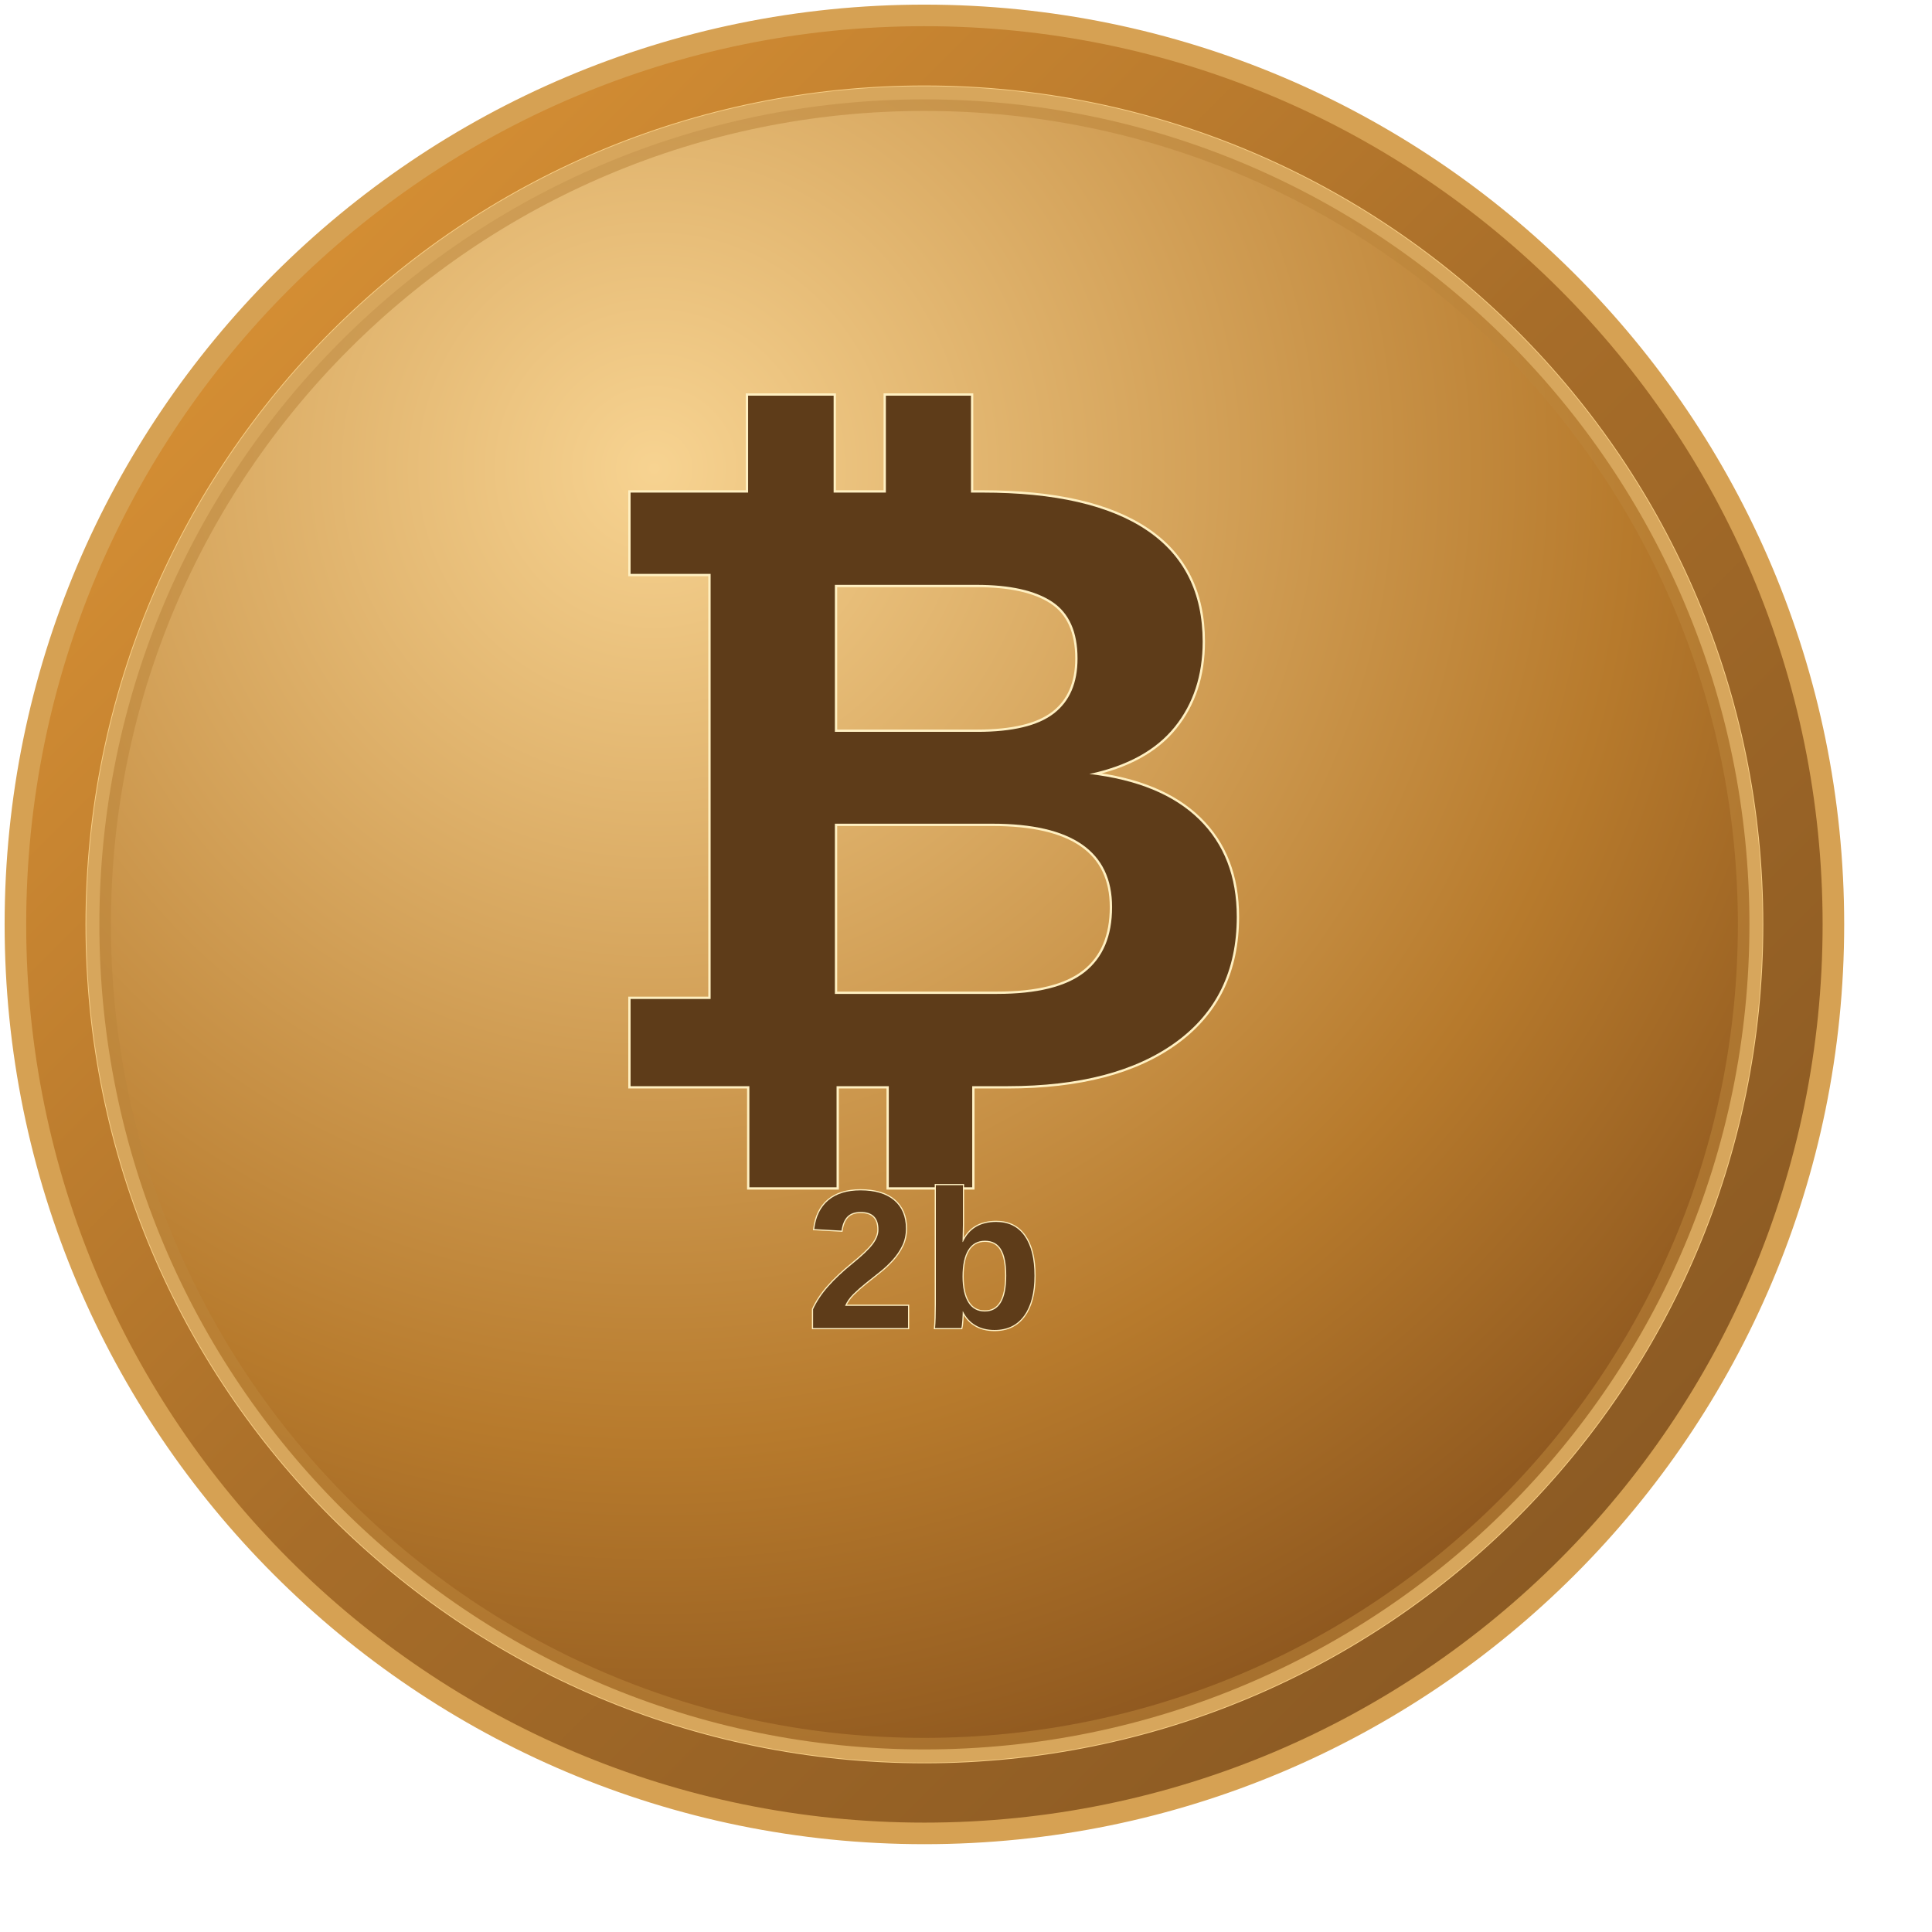
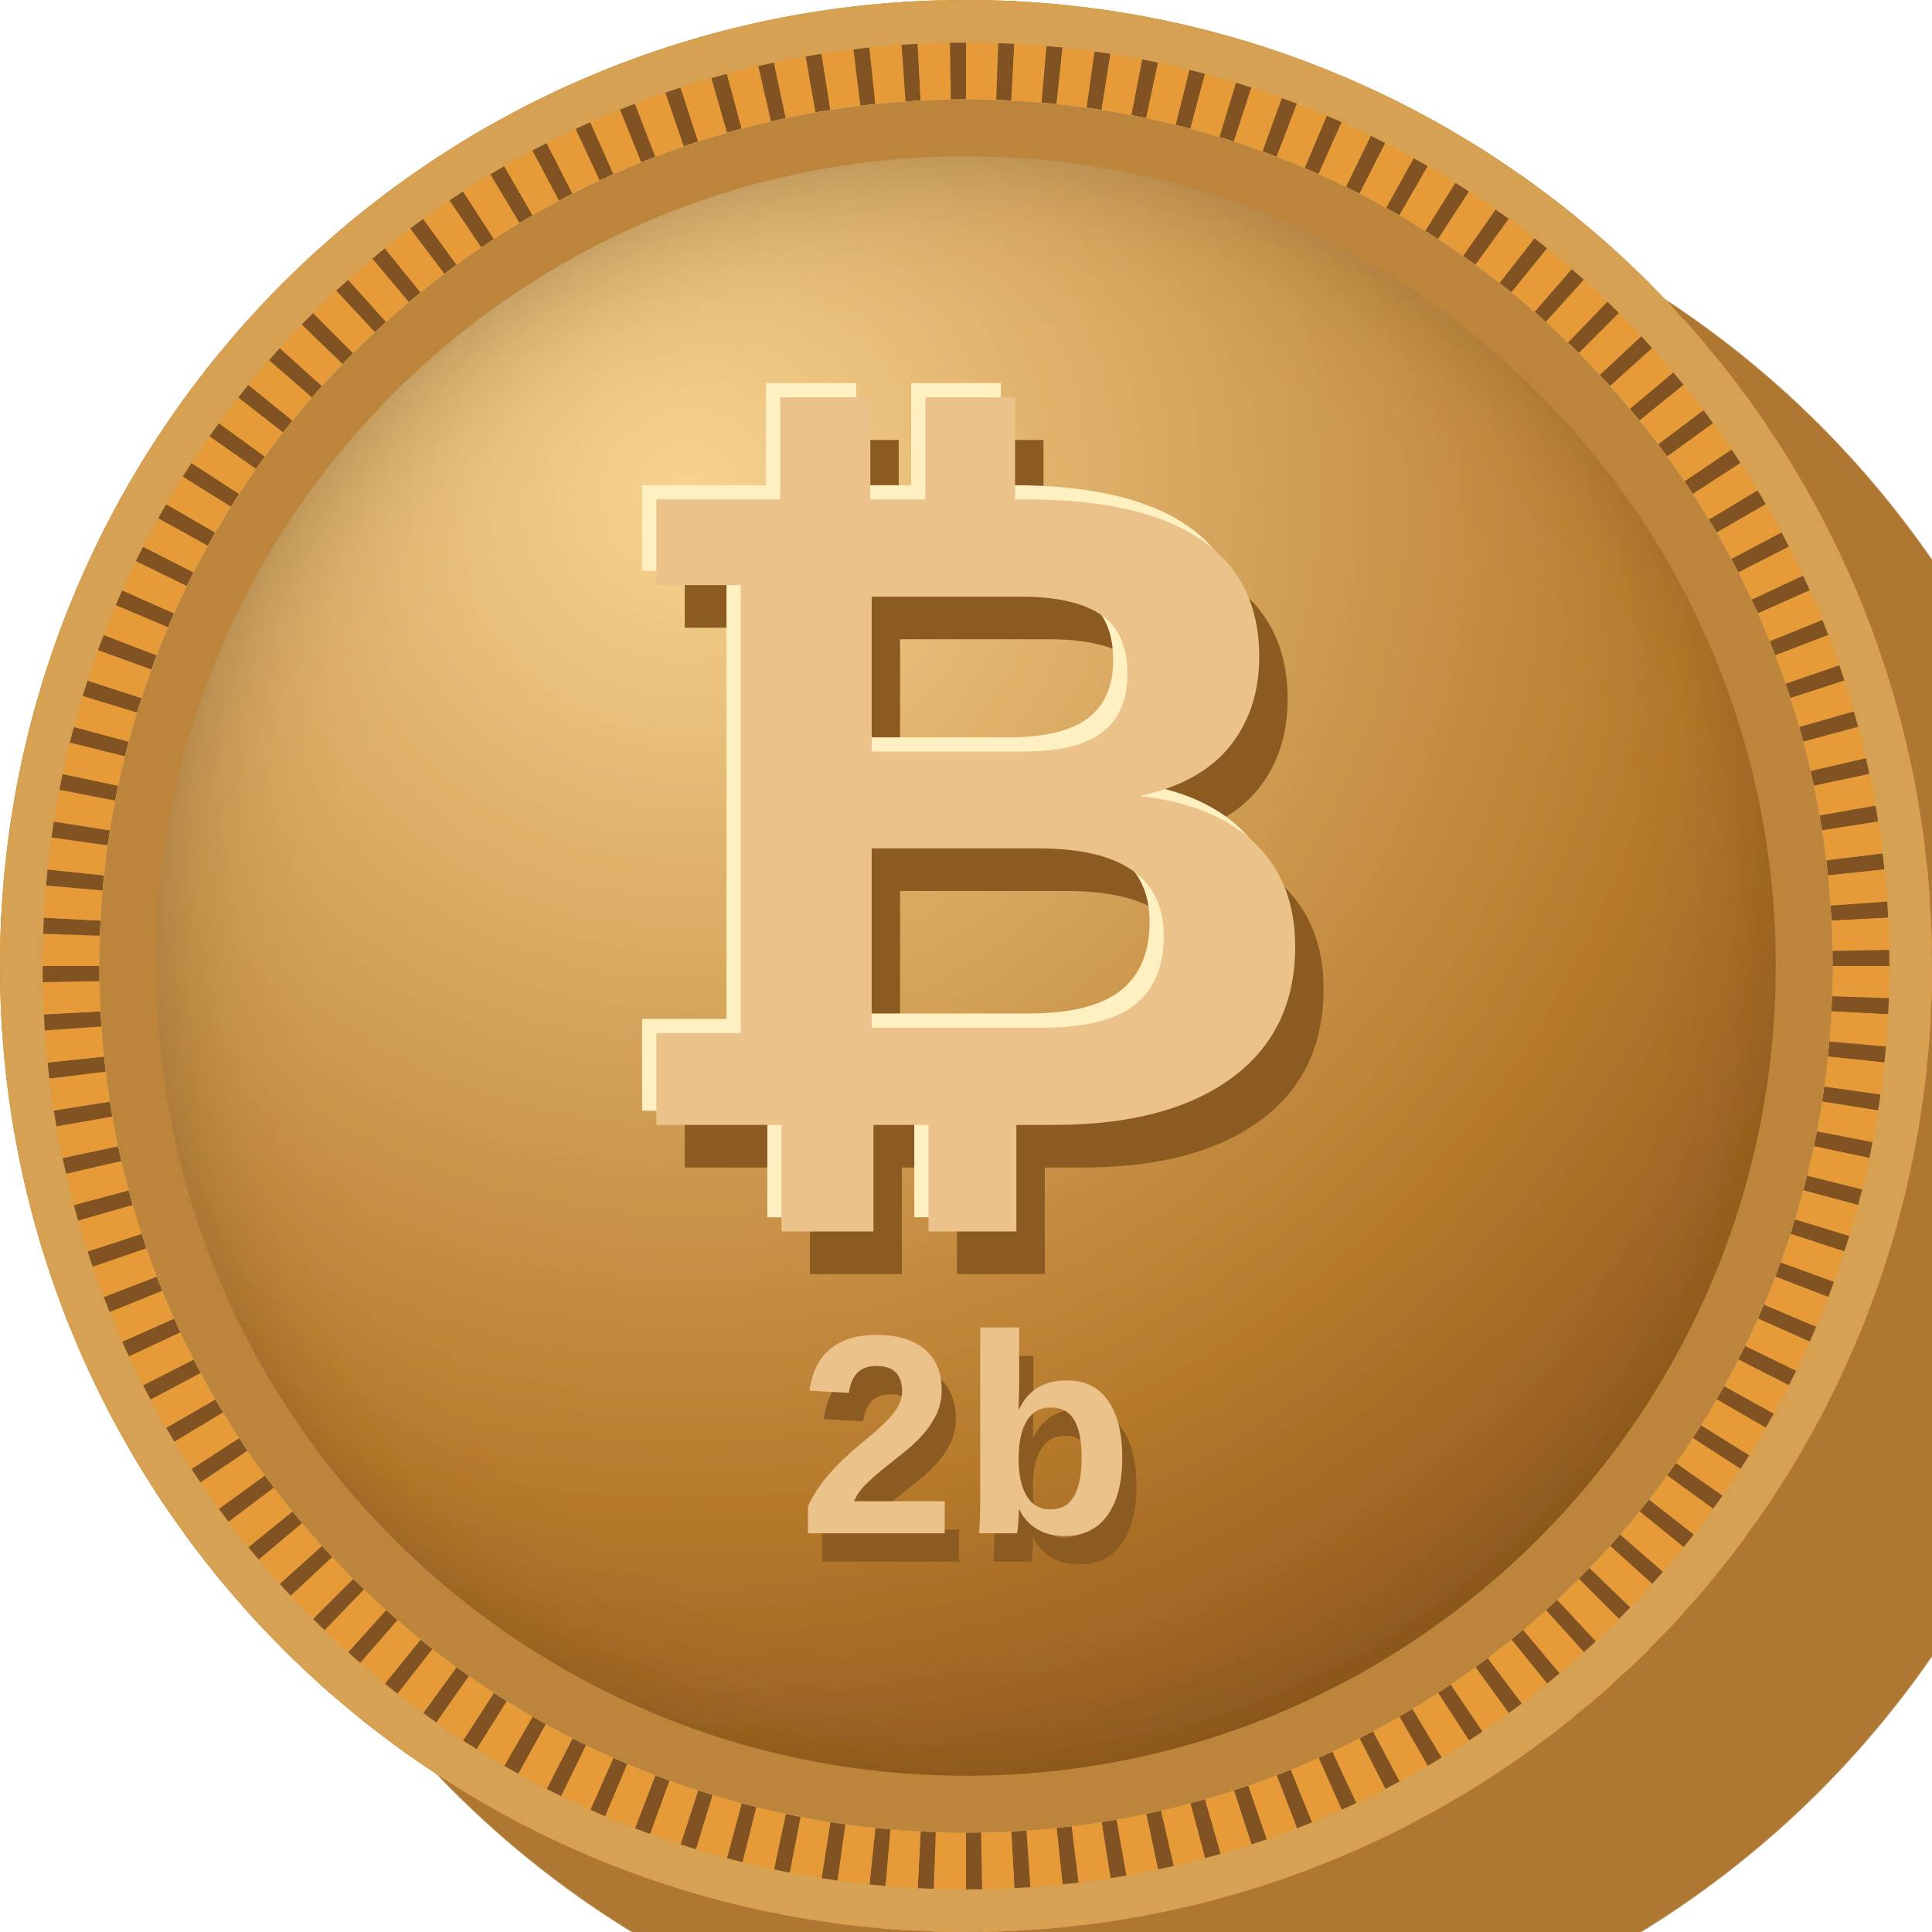
<svg xmlns="http://www.w3.org/2000/svg" width="1254" height="1254" viewBox="0 0 1254 1254">
  <defs>
    <radialGradient id="face" cx="34%" cy="23%" r="85%">
      <stop offset="0%" stop-color="#f7d391" />
      <stop offset="68%" stop-color="#b77a2c" />
      <stop offset="100%" stop-color="#85501c" />
    </radialGradient>
-     <linearGradient id="ring" x1="0%" y1="0%" x2="100%" y2="100%">
-       <stop offset="0%" stop-color="#e69b38" />
-       <stop offset="50%" stop-color="#a76d29" />
-       <stop offset="100%" stop-color="#815321" />
-     </linearGradient>
+     <filter id="innerShadow" x="-20%" y="-20%" width="140%" height="140%">
+       <feOffset dx="9.221" dy="9.221" />
+       <feGaussianBlur stdDeviation="55.324" result="offset-blur" />
+       <feComposite operator="out" in="SourceGraphic" in2="offset-blur" result="inverse" />
+       <feFlood flood-color="#553813" flood-opacity="0.9" result="color" />
+       <feComposite operator="in" in="color" in2="inverse" result="shadow" />
+       <feComposite operator="over" in="shadow" in2="SourceGraphic" />
+     </filter>
+     <filter id="dropShadow" x="-40%" y="-40%" width="180%" height="180%">
+       <feDropShadow dx="82.985" dy="73.765" stdDeviation="0" flood-color="#5e3c19" flood-opacity="1" />
+       <feDropShadow dx="110.647" dy="92.206" stdDeviation="0" flood-color="#ae7832" flood-opacity="1" />
+     </filter>
  </defs>
-   <circle cx="600" cy="600" r="590" fill="url(#ring)" stroke="#d6a153" stroke-width="14" />
-   <circle cx="600" cy="600" r="540" fill="url(#face)" stroke="#f8ce85" stroke-width="9" />
-   <circle cx="600" cy="600" r="536" fill="none" stroke="#bc853b" stroke-width="16" opacity="0.55" />
-   <g font-family="Arial, Helvetica, sans-serif" text-anchor="middle">
-     <text x="600" y="705" font-size="560" font-weight="700" fill="#5e3c19" stroke="#fff0c2" stroke-width="3" paint-order="stroke">₿</text>
-     <text x="600" y="862" font-size="128" font-weight="800" letter-spacing="4" fill="#5e3c19" stroke="#fff0c2" stroke-width="1.5" paint-order="stroke">2b</text>
+   <g filter="url(#dropShadow)">
+     <circle cx="627" cy="627" r="627" fill="#e69b38" />
+     <g>
+       <path d="M 627 627 L 627 0 A 627 627 0 0 1 648.882 0.382 Z" fill="#e69b38" />
+       <path d="M 627 627 L 648.882 0.382 A 627 627 0 0 1 659.815 0.859 Z" fill="#815321" />
+       <path d="M 627 627 L 659.815 0.859 A 627 627 0 0 1 681.647 2.386 Z" fill="#e69b38" />
+       <path d="M 627 627 L 681.647 2.386 A 627 627 0 0 1 692.539 3.435 Z" fill="#815321" />
+       <path d="M 627 627 L 692.539 3.435 A 627 627 0 0 1 714.262 6.102 Z" fill="#e69b38" />
+       <path d="M 627 627 L 714.262 6.102 A 627 627 0 0 1 725.084 7.719 Z" fill="#815321" />
+       <path d="M 627 627 L 725.084 7.719 A 627 627 0 0 1 746.637 11.52 Z" fill="#e69b38" />
+       <path d="M 627 627 L 746.637 11.52 A 627 627 0 0 1 757.361 13.701 Z" fill="#815321" />
+       <path d="M 627 627 L 757.361 13.701 A 627 627 0 0 1 778.685 18.625 Z" fill="#e69b38" />
+       <path d="M 627 627 L 778.685 18.625 A 627 627 0 0 1 789.28 21.365 Z" fill="#815321" />
+       <path d="M 627 627 L 789.28 21.365 A 627 627 0 0 1 810.317 27.397 Z" fill="#e69b38" />
+       <path d="M 627 627 L 810.317 27.397 A 627 627 0 0 1 820.754 30.688 Z" fill="#815321" />
+       <path d="M 627 627 L 820.754 30.688 A 627 627 0 0 1 841.447 37.813 Z" fill="#e69b38" />
+       <path d="M 627 627 L 841.447 37.813 A 627 627 0 0 1 851.697 41.645 Z" fill="#815321" />
+       <path d="M 627 627 L 851.697 41.645 A 627 627 0 0 1 871.988 49.843 Z" fill="#e69b38" />
+       <path d="M 627 627 L 871.988 49.843 A 627 627 0 0 1 882.024 54.207 Z" fill="#815321" />
+       <path d="M 627 627 L 882.024 54.207 A 627 627 0 0 1 901.859 63.456 Z" fill="#e69b38" />
+       <path d="M 627 627 L 901.859 63.456 A 627 627 0 0 1 911.652 68.339 Z" fill="#815321" />
+       <path d="M 627 627 L 911.652 68.339 A 627 627 0 0 1 930.976 78.613 Z" fill="#e69b38" />
+       <path d="M 627 627 L 930.976 78.613 A 627 627 0 0 1 940.5 84.002 Z" fill="#815321" />
+       <path d="M 627 627 L 940.5 84.002 A 627 627 0 0 1 959.259 95.274 Z" fill="#e69b38" />
+       <path d="M 627 627 L 959.259 95.274 A 627 627 0 0 1 968.489 101.154 Z" fill="#815321" />
+       <path d="M 627 627 L 968.489 101.154 A 627 627 0 0 1 986.632 113.392 Z" fill="#e69b38" />
+       <path d="M 627 627 L 986.632 113.392 A 627 627 0 0 1 995.541 119.746 Z" fill="#815321" />
+       <path d="M 627 627 L 995.541 119.746 A 627 627 0 0 1 1013.02 132.917 Z" fill="#e69b38" />
+       <path d="M 627 627 L 1013.02 132.917 A 627 627 0 0 1 1021.584 139.729 Z" fill="#815321" />
+       <path d="M 627 627 L 1021.584 139.729 A 627 627 0 0 1 1038.349 153.797 Z" fill="#e69b38" />
+       <path d="M 627 627 L 1038.349 153.797 A 627 627 0 0 1 1046.545 161.048 Z" fill="#815321" />
+       <path d="M 627 627 L 1046.545 161.048 A 627 627 0 0 1 1062.551 175.974 Z" fill="#e69b38" />
+       <path d="M 627 627 L 1062.551 175.974 A 627 627 0 0 1 1070.356 183.644 Z" fill="#815321" />
+       <path d="M 627 627 L 1070.356 183.644 A 627 627 0 0 1 1085.559 199.387 Z" fill="#e69b38" />
+       <path d="M 627 627 L 1085.559 199.387 A 627 627 0 0 1 1092.952 207.455 Z" fill="#815321" />
+       <path d="M 627 627 L 1092.952 207.455 A 627 627 0 0 1 1107.31 223.972 Z" fill="#e69b38" />
+       <path d="M 627 627 L 1107.31 223.972 A 627 627 0 0 1 1114.271 232.416 Z" fill="#815321" />
+       <path d="M 627 627 L 1114.271 232.416 A 627 627 0 0 1 1127.744 249.662 Z" fill="#e69b38" />
+       <path d="M 627 627 L 1127.744 249.662 A 627 627 0 0 1 1134.254 258.459 Z" fill="#815321" />
+       <path d="M 627 627 L 1134.254 258.459 A 627 627 0 0 1 1146.807 276.386 Z" fill="#e69b38" />
+       <path d="M 627 627 L 1146.807 276.386 A 627 627 0 0 1 1152.846 285.511 Z" fill="#815321" />
+       <path d="M 627 627 L 1152.846 285.511 A 627 627 0 0 1 1164.444 304.071 Z" fill="#e69b38" />
+       <path d="M 627 627 L 1164.444 304.071 A 627 627 0 0 1 1169.998 313.5 Z" fill="#815321" />
+       <path d="M 627 627 L 1169.998 313.5 A 627 627 0 0 1 1180.608 332.641 Z" fill="#e69b38" />
+       <path d="M 627 627 L 1180.608 332.641 A 627 627 0 0 1 1185.661 342.348 Z" fill="#815321" />
+       <path d="M 627 627 L 1185.661 342.348 A 627 627 0 0 1 1195.255 362.018 Z" fill="#e69b38" />
+       <path d="M 627 627 L 1195.255 362.018 A 627 627 0 0 1 1199.793 371.976 Z" fill="#815321" />
+       <path d="M 627 627 L 1199.793 371.976 A 627 627 0 0 1 1208.344 392.122 Z" fill="#e69b38" />
+       <path d="M 627 627 L 1208.344 392.122 A 627 627 0 0 1 1212.355 402.303 Z" fill="#815321" />
+       <path d="M 627 627 L 1212.355 402.303 A 627 627 0 0 1 1219.84 422.869 Z" fill="#e69b38" />
+       <path d="M 627 627 L 1219.84 422.869 A 627 627 0 0 1 1223.312 433.246 Z" fill="#815321" />
+       <path d="M 627 627 L 1223.312 433.246 A 627 627 0 0 1 1229.711 454.175 Z" fill="#e69b38" />
+       <path d="M 627 627 L 1229.711 454.175 A 627 627 0 0 1 1232.635 464.72 Z" fill="#815321" />
+       <path d="M 627 627 L 1232.635 464.72 A 627 627 0 0 1 1237.93 485.956 Z" fill="#e69b38" />
+       <path d="M 627 627 L 1237.93 485.956 A 627 627 0 0 1 1240.299 496.639 Z" fill="#815321" />
+       <path d="M 627 627 L 1240.299 496.639 A 627 627 0 0 1 1244.474 518.123 Z" fill="#e69b38" />
+       <path d="M 627 627 L 1244.474 518.123 A 627 627 0 0 1 1246.281 528.916 Z" fill="#815321" />
+       <path d="M 627 627 L 1246.281 528.916 A 627 627 0 0 1 1249.326 550.588 Z" fill="#e69b38" />
+       <path d="M 627 627 L 1249.326 550.588 A 627 627 0 0 1 1250.565 561.461 Z" fill="#815321" />
+       <path d="M 627 627 L 1250.565 561.461 A 627 627 0 0 1 1252.473 583.263 Z" fill="#e69b38" />
+       <path d="M 627 627 L 1252.473 583.263 A 627 627 0 0 1 1253.141 594.185 Z" fill="#815321" />
+       <path d="M 627 627 L 1253.141 594.185 A 627 627 0 0 1 1253.905 616.057 Z" fill="#e69b38" />
+       <path d="M 627 627 L 1253.905 616.057 A 627 627 0 0 1 1254 627 Z" fill="#815321" />
+       <path d="M 627 627 L 1254 627 A 627 627 0 0 1 1253.618 648.882 Z" fill="#e69b38" />
+       <path d="M 627 627 L 1253.618 648.882 A 627 627 0 0 1 1253.141 659.815 Z" fill="#815321" />
+       <path d="M 627 627 L 1253.141 659.815 A 627 627 0 0 1 1251.614 681.647 Z" fill="#e69b38" />
+       <path d="M 627 627 L 1251.614 681.647 A 627 627 0 0 1 1250.565 692.539 Z" fill="#815321" />
+       <path d="M 627 627 L 1250.565 692.539 A 627 627 0 0 1 1247.898 714.262 Z" fill="#e69b38" />
+       <path d="M 627 627 L 1247.898 714.262 A 627 627 0 0 1 1246.281 725.084 Z" fill="#815321" />
+       <path d="M 627 627 L 1246.281 725.084 A 627 627 0 0 1 1242.48 746.637 Z" fill="#e69b38" />
+       <path d="M 627 627 L 1242.48 746.637 A 627 627 0 0 1 1240.299 757.361 Z" fill="#815321" />
+       <path d="M 627 627 L 1240.299 757.361 A 627 627 0 0 1 1235.375 778.685 Z" fill="#e69b38" />
+       <path d="M 627 627 L 1235.375 778.685 A 627 627 0 0 1 1232.635 789.28 Z" fill="#815321" />
+       <path d="M 627 627 L 1232.635 789.28 A 627 627 0 0 1 1226.603 810.317 Z" fill="#e69b38" />
+       <path d="M 627 627 L 1226.603 810.317 A 627 627 0 0 1 1223.312 820.754 Z" fill="#815321" />
+       <path d="M 627 627 L 1223.312 820.754 A 627 627 0 0 1 1216.187 841.447 Z" fill="#e69b38" />
+       <path d="M 627 627 L 1216.187 841.447 A 627 627 0 0 1 1212.355 851.697 Z" fill="#815321" />
+       <path d="M 627 627 L 1212.355 851.697 A 627 627 0 0 1 1204.157 871.988 Z" fill="#e69b38" />
+       <path d="M 627 627 L 1204.157 871.988 A 627 627 0 0 1 1199.793 882.024 Z" fill="#815321" />
+       <path d="M 627 627 L 1199.793 882.024 A 627 627 0 0 1 1190.544 901.859 Z" fill="#e69b38" />
+       <path d="M 627 627 L 1190.544 901.859 A 627 627 0 0 1 1185.661 911.652 Z" fill="#815321" />
+       <path d="M 627 627 L 1185.661 911.652 A 627 627 0 0 1 1175.387 930.976 Z" fill="#e69b38" />
+       <path d="M 627 627 L 1175.387 930.976 A 627 627 0 0 1 1169.998 940.5 Z" fill="#815321" />
+       <path d="M 627 627 L 1169.998 940.5 A 627 627 0 0 1 1158.726 959.259 Z" fill="#e69b38" />
+       <path d="M 627 627 L 1158.726 959.259 A 627 627 0 0 1 1152.846 968.489 Z" fill="#815321" />
+       <path d="M 627 627 L 1152.846 968.489 A 627 627 0 0 1 1140.608 986.632 Z" fill="#e69b38" />
+       <path d="M 627 627 L 1140.608 986.632 A 627 627 0 0 1 1134.254 995.541 Z" fill="#815321" />
+       <path d="M 627 627 L 1134.254 995.541 A 627 627 0 0 1 1121.083 1013.02 Z" fill="#e69b38" />
+       <path d="M 627 627 L 1121.083 1013.02 A 627 627 0 0 1 1114.271 1021.584 Z" fill="#815321" />
+       <path d="M 627 627 L 1114.271 1021.584 A 627 627 0 0 1 1100.203 1038.349 Z" fill="#e69b38" />
+       <path d="M 627 627 L 1100.203 1038.349 A 627 627 0 0 1 1092.952 1046.545 Z" fill="#815321" />
+       <path d="M 627 627 L 1092.952 1046.545 A 627 627 0 0 1 1078.026 1062.551 Z" fill="#e69b38" />
+       <path d="M 627 627 L 1078.026 1062.551 A 627 627 0 0 1 1070.356 1070.356 Z" fill="#815321" />
+       <path d="M 627 627 L 1070.356 1070.356 A 627 627 0 0 1 1054.613 1085.559 Z" fill="#e69b38" />
+       <path d="M 627 627 L 1054.613 1085.559 A 627 627 0 0 1 1046.545 1092.952 Z" fill="#815321" />
+       <path d="M 627 627 L 1046.545 1092.952 A 627 627 0 0 1 1030.028 1107.31 Z" fill="#e69b38" />
+       <path d="M 627 627 L 1030.028 1107.31 A 627 627 0 0 1 1021.584 1114.271 Z" fill="#815321" />
+       <path d="M 627 627 L 1021.584 1114.271 A 627 627 0 0 1 1004.338 1127.744 Z" fill="#e69b38" />
+       <path d="M 627 627 L 1004.338 1127.744 A 627 627 0 0 1 995.541 1134.254 Z" fill="#815321" />
+       <path d="M 627 627 L 995.541 1134.254 A 627 627 0 0 1 977.614 1146.807 Z" fill="#e69b38" />
+       <path d="M 627 627 L 977.614 1146.807 A 627 627 0 0 1 968.489 1152.846 Z" fill="#815321" />
+       <path d="M 627 627 L 968.489 1152.846 A 627 627 0 0 1 949.929 1164.444 Z" fill="#e69b38" />
+       <path d="M 627 627 L 949.929 1164.444 A 627 627 0 0 1 940.5 1169.998 Z" fill="#815321" />
+       <path d="M 627 627 L 940.5 1169.998 A 627 627 0 0 1 921.359 1180.608 Z" fill="#e69b38" />
+       <path d="M 627 627 L 921.359 1180.608 A 627 627 0 0 1 911.652 1185.661 Z" fill="#815321" />
+       <path d="M 627 627 L 911.652 1185.661 A 627 627 0 0 1 891.982 1195.255 Z" fill="#e69b38" />
+       <path d="M 627 627 L 891.982 1195.255 A 627 627 0 0 1 882.024 1199.793 Z" fill="#815321" />
+       <path d="M 627 627 L 882.024 1199.793 A 627 627 0 0 1 861.878 1208.344 Z" fill="#e69b38" />
+       <path d="M 627 627 L 861.878 1208.344 A 627 627 0 0 1 851.697 1212.355 Z" fill="#815321" />
+       <path d="M 627 627 L 851.697 1212.355 A 627 627 0 0 1 831.131 1219.84 Z" fill="#e69b38" />
+       <path d="M 627 627 L 831.131 1219.84 A 627 627 0 0 1 820.754 1223.312 Z" fill="#815321" />
+       <path d="M 627 627 L 820.754 1223.312 A 627 627 0 0 1 799.825 1229.711 Z" fill="#e69b38" />
+       <path d="M 627 627 L 799.825 1229.711 A 627 627 0 0 1 789.28 1232.635 Z" fill="#815321" />
+       <path d="M 627 627 L 789.28 1232.635 A 627 627 0 0 1 768.044 1237.93 Z" fill="#e69b38" />
+       <path d="M 627 627 L 768.044 1237.93 A 627 627 0 0 1 757.361 1240.299 Z" fill="#815321" />
+       <path d="M 627 627 L 757.361 1240.299 A 627 627 0 0 1 735.877 1244.474 Z" fill="#e69b38" />
+       <path d="M 627 627 L 735.877 1244.474 A 627 627 0 0 1 725.084 1246.281 Z" fill="#815321" />
+       <path d="M 627 627 L 725.084 1246.281 A 627 627 0 0 1 703.412 1249.326 Z" fill="#e69b38" />
+       <path d="M 627 627 L 703.412 1249.326 A 627 627 0 0 1 692.539 1250.565 Z" fill="#815321" />
+       <path d="M 627 627 L 692.539 1250.565 A 627 627 0 0 1 670.737 1252.473 Z" fill="#e69b38" />
+       <path d="M 627 627 L 670.737 1252.473 A 627 627 0 0 1 659.815 1253.141 Z" fill="#815321" />
+       <path d="M 627 627 L 659.815 1253.141 A 627 627 0 0 1 637.943 1253.905 Z" fill="#e69b38" />
+       <path d="M 627 627 L 637.943 1253.905 A 627 627 0 0 1 627 1254 Z" fill="#815321" />
+       <path d="M 627 627 L 627 1254 A 627 627 0 0 1 605.118 1253.618 Z" fill="#e69b38" />
+       <path d="M 627 627 L 605.118 1253.618 A 627 627 0 0 1 594.185 1253.141 Z" fill="#815321" />
+       <path d="M 627 627 L 594.185 1253.141 A 627 627 0 0 1 572.353 1251.614 Z" fill="#e69b38" />
+       <path d="M 627 627 L 572.353 1251.614 A 627 627 0 0 1 561.461 1250.565 Z" fill="#815321" />
+       <path d="M 627 627 L 561.461 1250.565 A 627 627 0 0 1 539.738 1247.898 Z" fill="#e69b38" />
+       <path d="M 627 627 L 539.738 1247.898 A 627 627 0 0 1 528.916 1246.281 Z" fill="#815321" />
+       <path d="M 627 627 L 528.916 1246.281 A 627 627 0 0 1 507.363 1242.48 Z" fill="#e69b38" />
+       <path d="M 627 627 L 507.363 1242.48 A 627 627 0 0 1 496.639 1240.299 Z" fill="#815321" />
+       <path d="M 627 627 L 496.639 1240.299 A 627 627 0 0 1 475.315 1235.375 Z" fill="#e69b38" />
+       <path d="M 627 627 L 475.315 1235.375 A 627 627 0 0 1 464.72 1232.635 Z" fill="#815321" />
+       <path d="M 627 627 L 464.72 1232.635 A 627 627 0 0 1 443.683 1226.603 Z" fill="#e69b38" />
+       <path d="M 627 627 L 443.683 1226.603 A 627 627 0 0 1 433.246 1223.312 Z" fill="#815321" />
+       <path d="M 627 627 L 433.246 1223.312 A 627 627 0 0 1 412.553 1216.187 Z" fill="#e69b38" />
+       <path d="M 627 627 L 412.553 1216.187 A 627 627 0 0 1 402.303 1212.355 Z" fill="#815321" />
+       <path d="M 627 627 L 402.303 1212.355 A 627 627 0 0 1 382.012 1204.157 Z" fill="#e69b38" />
+       <path d="M 627 627 L 382.012 1204.157 A 627 627 0 0 1 371.976 1199.793 Z" fill="#815321" />
+       <path d="M 627 627 L 371.976 1199.793 A 627 627 0 0 1 352.141 1190.544 Z" fill="#e69b38" />
+       <path d="M 627 627 L 352.141 1190.544 A 627 627 0 0 1 342.348 1185.661 Z" fill="#815321" />
+       <path d="M 627 627 L 342.348 1185.661 A 627 627 0 0 1 323.024 1175.387 Z" fill="#e69b38" />
+       <path d="M 627 627 L 323.024 1175.387 A 627 627 0 0 1 313.5 1169.998 Z" fill="#815321" />
+       <path d="M 627 627 L 313.5 1169.998 A 627 627 0 0 1 294.741 1158.726 Z" fill="#e69b38" />
+       <path d="M 627 627 L 294.741 1158.726 A 627 627 0 0 1 285.511 1152.846 Z" fill="#815321" />
+       <path d="M 627 627 L 285.511 1152.846 A 627 627 0 0 1 267.368 1140.608 Z" fill="#e69b38" />
+       <path d="M 627 627 L 267.368 1140.608 A 627 627 0 0 1 258.459 1134.254 Z" fill="#815321" />
+       <path d="M 627 627 L 258.459 1134.254 A 627 627 0 0 1 240.98 1121.083 Z" fill="#e69b38" />
+       <path d="M 627 627 L 240.98 1121.083 A 627 627 0 0 1 232.416 1114.271 Z" fill="#815321" />
+       <path d="M 627 627 L 232.416 1114.271 A 627 627 0 0 1 215.651 1100.203 Z" fill="#e69b38" />
+       <path d="M 627 627 L 215.651 1100.203 A 627 627 0 0 1 207.455 1092.952 Z" fill="#815321" />
+       <path d="M 627 627 L 207.455 1092.952 A 627 627 0 0 1 191.449 1078.026 Z" fill="#e69b38" />
+       <path d="M 627 627 L 191.449 1078.026 A 627 627 0 0 1 183.644 1070.356 Z" fill="#815321" />
+       <path d="M 627 627 L 183.644 1070.356 A 627 627 0 0 1 168.441 1054.613 Z" fill="#e69b38" />
+       <path d="M 627 627 L 168.441 1054.613 A 627 627 0 0 1 161.048 1046.545 Z" fill="#815321" />
+       <path d="M 627 627 L 161.048 1046.545 A 627 627 0 0 1 146.69 1030.028 Z" fill="#e69b38" />
+       <path d="M 627 627 L 146.69 1030.028 A 627 627 0 0 1 139.729 1021.584 Z" fill="#815321" />
+       <path d="M 627 627 L 139.729 1021.584 A 627 627 0 0 1 126.256 1004.338 Z" fill="#e69b38" />
+       <path d="M 627 627 L 126.256 1004.338 A 627 627 0 0 1 119.746 995.541 Z" fill="#815321" />
+       <path d="M 627 627 L 119.746 995.541 A 627 627 0 0 1 107.193 977.614 Z" fill="#e69b38" />
+       <path d="M 627 627 L 107.193 977.614 A 627 627 0 0 1 101.154 968.489 Z" fill="#815321" />
+       <path d="M 627 627 L 101.154 968.489 A 627 627 0 0 1 89.556 949.929 Z" fill="#e69b38" />
+       <path d="M 627 627 L 89.556 949.929 A 627 627 0 0 1 84.002 940.5 Z" fill="#815321" />
+       <path d="M 627 627 L 84.002 940.5 A 627 627 0 0 1 73.392 921.359 Z" fill="#e69b38" />
+       <path d="M 627 627 L 73.392 921.359 A 627 627 0 0 1 68.339 911.652 Z" fill="#815321" />
+       <path d="M 627 627 L 68.339 911.652 A 627 627 0 0 1 58.745 891.982 Z" fill="#e69b38" />
+       <path d="M 627 627 L 58.745 891.982 A 627 627 0 0 1 54.207 882.024 Z" fill="#815321" />
+       <path d="M 627 627 L 54.207 882.024 A 627 627 0 0 1 45.656 861.878 Z" fill="#e69b38" />
+       <path d="M 627 627 L 45.656 861.878 A 627 627 0 0 1 41.645 851.697 Z" fill="#815321" />
+       <path d="M 627 627 L 41.645 851.697 A 627 627 0 0 1 34.16 831.131 Z" fill="#e69b38" />
+       <path d="M 627 627 L 34.16 831.131 A 627 627 0 0 1 30.688 820.754 Z" fill="#815321" />
+       <path d="M 627 627 L 30.688 820.754 A 627 627 0 0 1 24.289 799.825 Z" fill="#e69b38" />
+       <path d="M 627 627 L 24.289 799.825 A 627 627 0 0 1 21.365 789.28 Z" fill="#815321" />
+       <path d="M 627 627 L 21.365 789.28 A 627 627 0 0 1 16.07 768.044 Z" fill="#e69b38" />
+       <path d="M 627 627 L 16.07 768.044 A 627 627 0 0 1 13.701 757.361 Z" fill="#815321" />
+       <path d="M 627 627 L 13.701 757.361 A 627 627 0 0 1 9.526 735.877 Z" fill="#e69b38" />
+       <path d="M 627 627 L 9.526 735.877 A 627 627 0 0 1 7.719 725.084 Z" fill="#815321" />
+       <path d="M 627 627 L 7.719 725.084 A 627 627 0 0 1 4.674 703.412 Z" fill="#e69b38" />
+       <path d="M 627 627 L 4.674 703.412 A 627 627 0 0 1 3.435 692.539 Z" fill="#815321" />
+       <path d="M 627 627 L 3.435 692.539 A 627 627 0 0 1 1.527 670.737 Z" fill="#e69b38" />
+       <path d="M 627 627 L 1.527 670.737 A 627 627 0 0 1 0.859 659.815 Z" fill="#815321" />
+       <path d="M 627 627 L 0.859 659.815 A 627 627 0 0 1 0.095 637.943 Z" fill="#e69b38" />
+       <path d="M 627 627 L 0.095 637.943 A 627 627 0 0 1 0 627 Z" fill="#815321" />
+       <path d="M 627 627 L 0 627 A 627 627 0 0 1 0.382 605.118 Z" fill="#e69b38" />
+       <path d="M 627 627 L 0.382 605.118 A 627 627 0 0 1 0.859 594.185 Z" fill="#815321" />
+       <path d="M 627 627 L 0.859 594.185 A 627 627 0 0 1 2.386 572.353 Z" fill="#e69b38" />
+       <path d="M 627 627 L 2.386 572.353 A 627 627 0 0 1 3.435 561.461 Z" fill="#815321" />
+       <path d="M 627 627 L 3.435 561.461 A 627 627 0 0 1 6.102 539.738 Z" fill="#e69b38" />
+       <path d="M 627 627 L 6.102 539.738 A 627 627 0 0 1 7.719 528.916 Z" fill="#815321" />
+       <path d="M 627 627 L 7.719 528.916 A 627 627 0 0 1 11.52 507.363 Z" fill="#e69b38" />
+       <path d="M 627 627 L 11.52 507.363 A 627 627 0 0 1 13.701 496.639 Z" fill="#815321" />
+       <path d="M 627 627 L 13.701 496.639 A 627 627 0 0 1 18.625 475.315 Z" fill="#e69b38" />
+       <path d="M 627 627 L 18.625 475.315 A 627 627 0 0 1 21.365 464.72 Z" fill="#815321" />
+       <path d="M 627 627 L 21.365 464.72 A 627 627 0 0 1 27.397 443.683 Z" fill="#e69b38" />
+       <path d="M 627 627 L 27.397 443.683 A 627 627 0 0 1 30.688 433.246 Z" fill="#815321" />
+       <path d="M 627 627 L 30.688 433.246 A 627 627 0 0 1 37.813 412.553 Z" fill="#e69b38" />
+       <path d="M 627 627 L 37.813 412.553 A 627 627 0 0 1 41.645 402.303 Z" fill="#815321" />
+       <path d="M 627 627 L 41.645 402.303 A 627 627 0 0 1 49.843 382.012 Z" fill="#e69b38" />
+       <path d="M 627 627 L 49.843 382.012 A 627 627 0 0 1 54.207 371.976 Z" fill="#815321" />
+       <path d="M 627 627 L 54.207 371.976 A 627 627 0 0 1 63.456 352.141 Z" fill="#e69b38" />
+       <path d="M 627 627 L 63.456 352.141 A 627 627 0 0 1 68.339 342.348 Z" fill="#815321" />
+       <path d="M 627 627 L 68.339 342.348 A 627 627 0 0 1 78.613 323.024 Z" fill="#e69b38" />
+       <path d="M 627 627 L 78.613 323.024 A 627 627 0 0 1 84.002 313.5 Z" fill="#815321" />
+       <path d="M 627 627 L 84.002 313.5 A 627 627 0 0 1 95.274 294.741 Z" fill="#e69b38" />
+       <path d="M 627 627 L 95.274 294.741 A 627 627 0 0 1 101.154 285.511 Z" fill="#815321" />
+       <path d="M 627 627 L 101.154 285.511 A 627 627 0 0 1 113.392 267.368 Z" fill="#e69b38" />
+       <path d="M 627 627 L 113.392 267.368 A 627 627 0 0 1 119.746 258.459 Z" fill="#815321" />
+       <path d="M 627 627 L 119.746 258.459 A 627 627 0 0 1 132.917 240.98 Z" fill="#e69b38" />
+       <path d="M 627 627 L 132.917 240.98 A 627 627 0 0 1 139.729 232.416 Z" fill="#815321" />
+       <path d="M 627 627 L 139.729 232.416 A 627 627 0 0 1 153.797 215.651 Z" fill="#e69b38" />
+       <path d="M 627 627 L 153.797 215.651 A 627 627 0 0 1 161.048 207.455 Z" fill="#815321" />
+       <path d="M 627 627 L 161.048 207.455 A 627 627 0 0 1 175.974 191.449 Z" fill="#e69b38" />
+       <path d="M 627 627 L 175.974 191.449 A 627 627 0 0 1 183.644 183.644 Z" fill="#815321" />
+       <path d="M 627 627 L 183.644 183.644 A 627 627 0 0 1 199.387 168.441 Z" fill="#e69b38" />
+       <path d="M 627 627 L 199.387 168.441 A 627 627 0 0 1 207.455 161.048 Z" fill="#815321" />
+       <path d="M 627 627 L 207.455 161.048 A 627 627 0 0 1 223.972 146.69 Z" fill="#e69b38" />
+       <path d="M 627 627 L 223.972 146.69 A 627 627 0 0 1 232.416 139.729 Z" fill="#815321" />
+       <path d="M 627 627 L 232.416 139.729 A 627 627 0 0 1 249.662 126.256 Z" fill="#e69b38" />
+       <path d="M 627 627 L 249.662 126.256 A 627 627 0 0 1 258.459 119.746 Z" fill="#815321" />
+       <path d="M 627 627 L 258.459 119.746 A 627 627 0 0 1 276.386 107.193 Z" fill="#e69b38" />
+       <path d="M 627 627 L 276.386 107.193 A 627 627 0 0 1 285.511 101.154 Z" fill="#815321" />
+       <path d="M 627 627 L 285.511 101.154 A 627 627 0 0 1 304.071 89.556 Z" fill="#e69b38" />
+       <path d="M 627 627 L 304.071 89.556 A 627 627 0 0 1 313.5 84.002 Z" fill="#815321" />
+       <path d="M 627 627 L 313.5 84.002 A 627 627 0 0 1 332.641 73.392 Z" fill="#e69b38" />
+       <path d="M 627 627 L 332.641 73.392 A 627 627 0 0 1 342.348 68.339 Z" fill="#815321" />
+       <path d="M 627 627 L 342.348 68.339 A 627 627 0 0 1 362.018 58.745 Z" fill="#e69b38" />
+       <path d="M 627 627 L 362.018 58.745 A 627 627 0 0 1 371.976 54.207 Z" fill="#815321" />
+       <path d="M 627 627 L 371.976 54.207 A 627 627 0 0 1 392.122 45.656 Z" fill="#e69b38" />
+       <path d="M 627 627 L 392.122 45.656 A 627 627 0 0 1 402.303 41.645 Z" fill="#815321" />
+       <path d="M 627 627 L 402.303 41.645 A 627 627 0 0 1 422.869 34.16 Z" fill="#e69b38" />
+       <path d="M 627 627 L 422.869 34.16 A 627 627 0 0 1 433.246 30.688 Z" fill="#815321" />
+       <path d="M 627 627 L 433.246 30.688 A 627 627 0 0 1 454.175 24.289 Z" fill="#e69b38" />
+       <path d="M 627 627 L 454.175 24.289 A 627 627 0 0 1 464.72 21.365 Z" fill="#815321" />
+       <path d="M 627 627 L 464.72 21.365 A 627 627 0 0 1 485.956 16.07 Z" fill="#e69b38" />
+       <path d="M 627 627 L 485.956 16.07 A 627 627 0 0 1 496.639 13.701 Z" fill="#815321" />
+       <path d="M 627 627 L 496.639 13.701 A 627 627 0 0 1 518.123 9.526 Z" fill="#e69b38" />
+       <path d="M 627 627 L 518.123 9.526 A 627 627 0 0 1 528.916 7.719 Z" fill="#815321" />
+       <path d="M 627 627 L 528.916 7.719 A 627 627 0 0 1 550.588 4.674 Z" fill="#e69b38" />
+       <path d="M 627 627 L 550.588 4.674 A 627 627 0 0 1 561.461 3.435 Z" fill="#815321" />
+       <path d="M 627 627 L 561.461 3.435 A 627 627 0 0 1 583.263 1.527 Z" fill="#e69b38" />
+       <path d="M 627 627 L 583.263 1.527 A 627 627 0 0 1 594.185 0.859 Z" fill="#815321" />
+       <path d="M 627 627 L 594.185 0.859 A 627 627 0 0 1 616.057 0.095 Z" fill="#e69b38" />
+       <path d="M 627 627 L 616.057 0.095 A 627 627 0 0 1 627 0 Z" fill="#815321" />
+     </g>
+     <circle cx="627" cy="627" r="613.169" fill="none" stroke="#d6a153" stroke-width="27.662" />
+   </g>
+   <circle cx="627" cy="627" r="562.456" fill="url(#face)" filter="url(#innerShadow)" />
+   <circle cx="627" cy="627" r="553.235" fill="none" stroke="#f8ce85" stroke-width="18.441" />
+   <circle cx="627" cy="627" r="544.015" fill="none" stroke="#bc853b" stroke-width="36.882" />
+   <g font-family="Arial, Helvetica, sans-serif" text-anchor="middle" dominant-baseline="central">
+     <text x="645.441" y="553.235" font-size="590.118" font-weight="700" fill="#8c5b22">₿</text>
+     <text x="617.779" y="516.353" font-size="590.118" font-weight="700" fill="#fff0c2">₿</text>
+     <text x="627" y="525.574" font-size="590.118" font-weight="700" fill="#eac28a">₿</text>
+     <text x="636.221" y="949.721" font-size="184.412" font-weight="800" letter-spacing="2.766" fill="#8c5b22">2b</text>
+     <text x="627" y="931.279" font-size="184.412" font-weight="800" letter-spacing="2.766" fill="#eac28a">2b</text>
  </g>
</svg>
